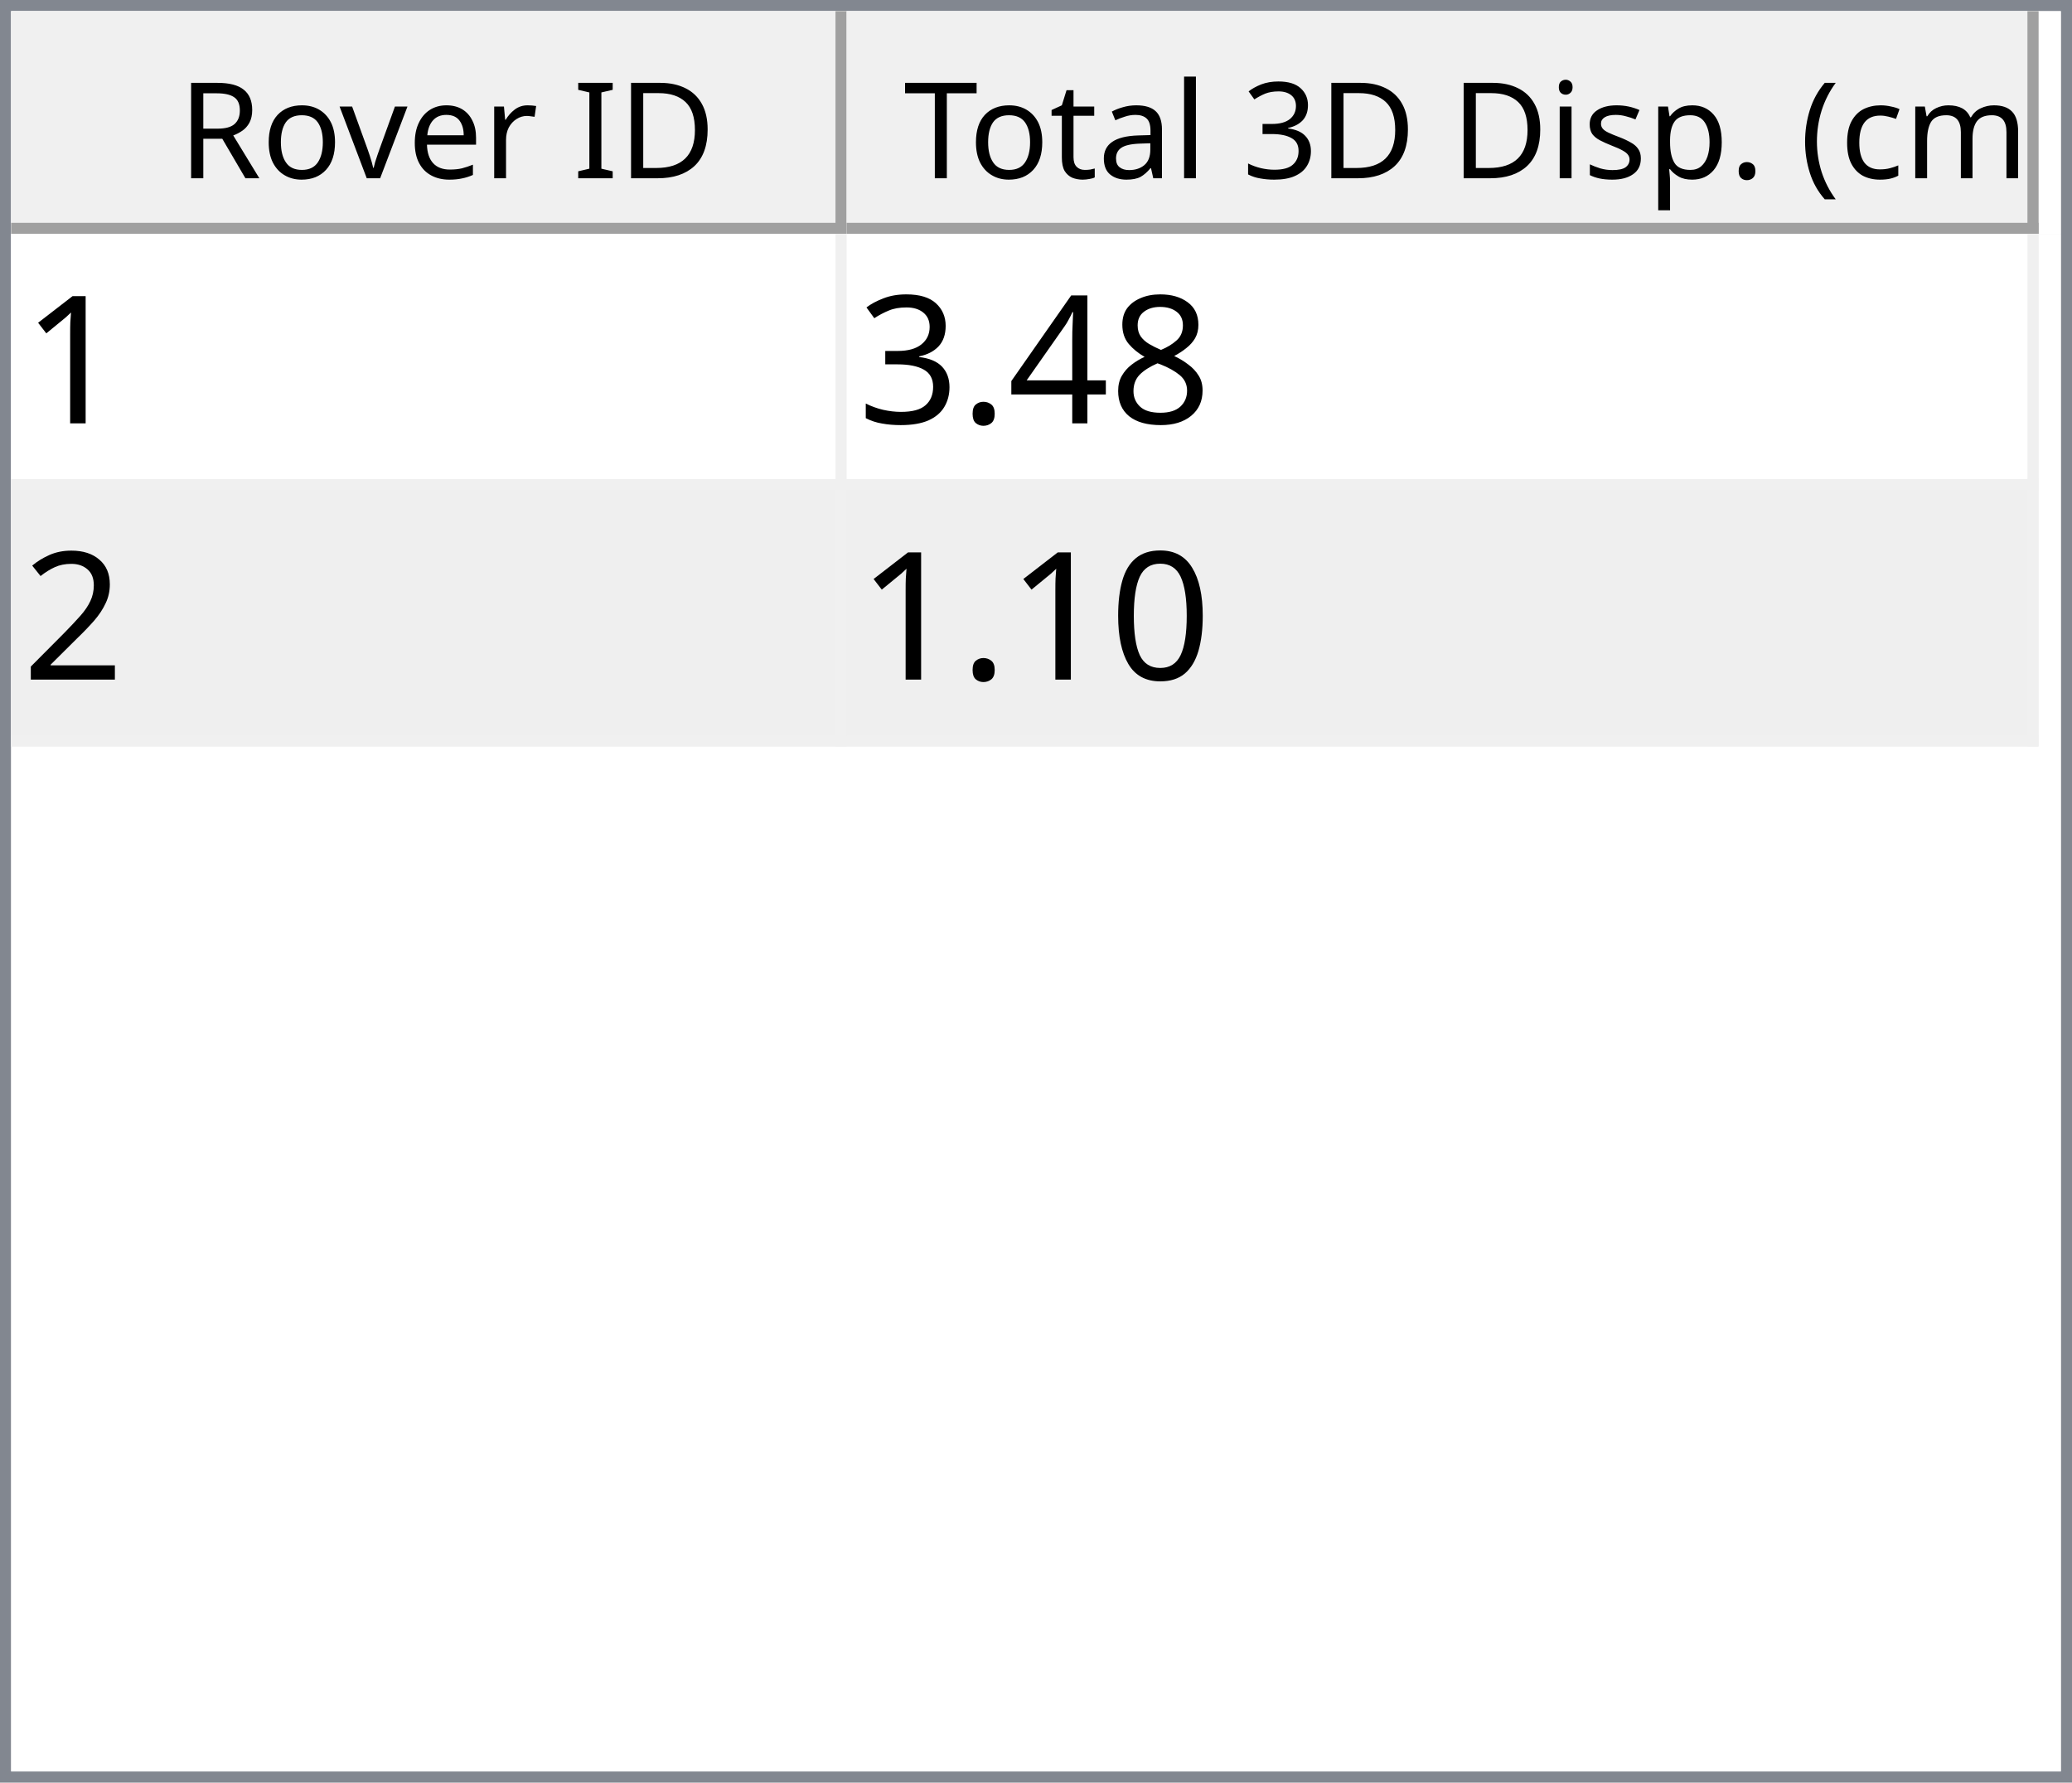
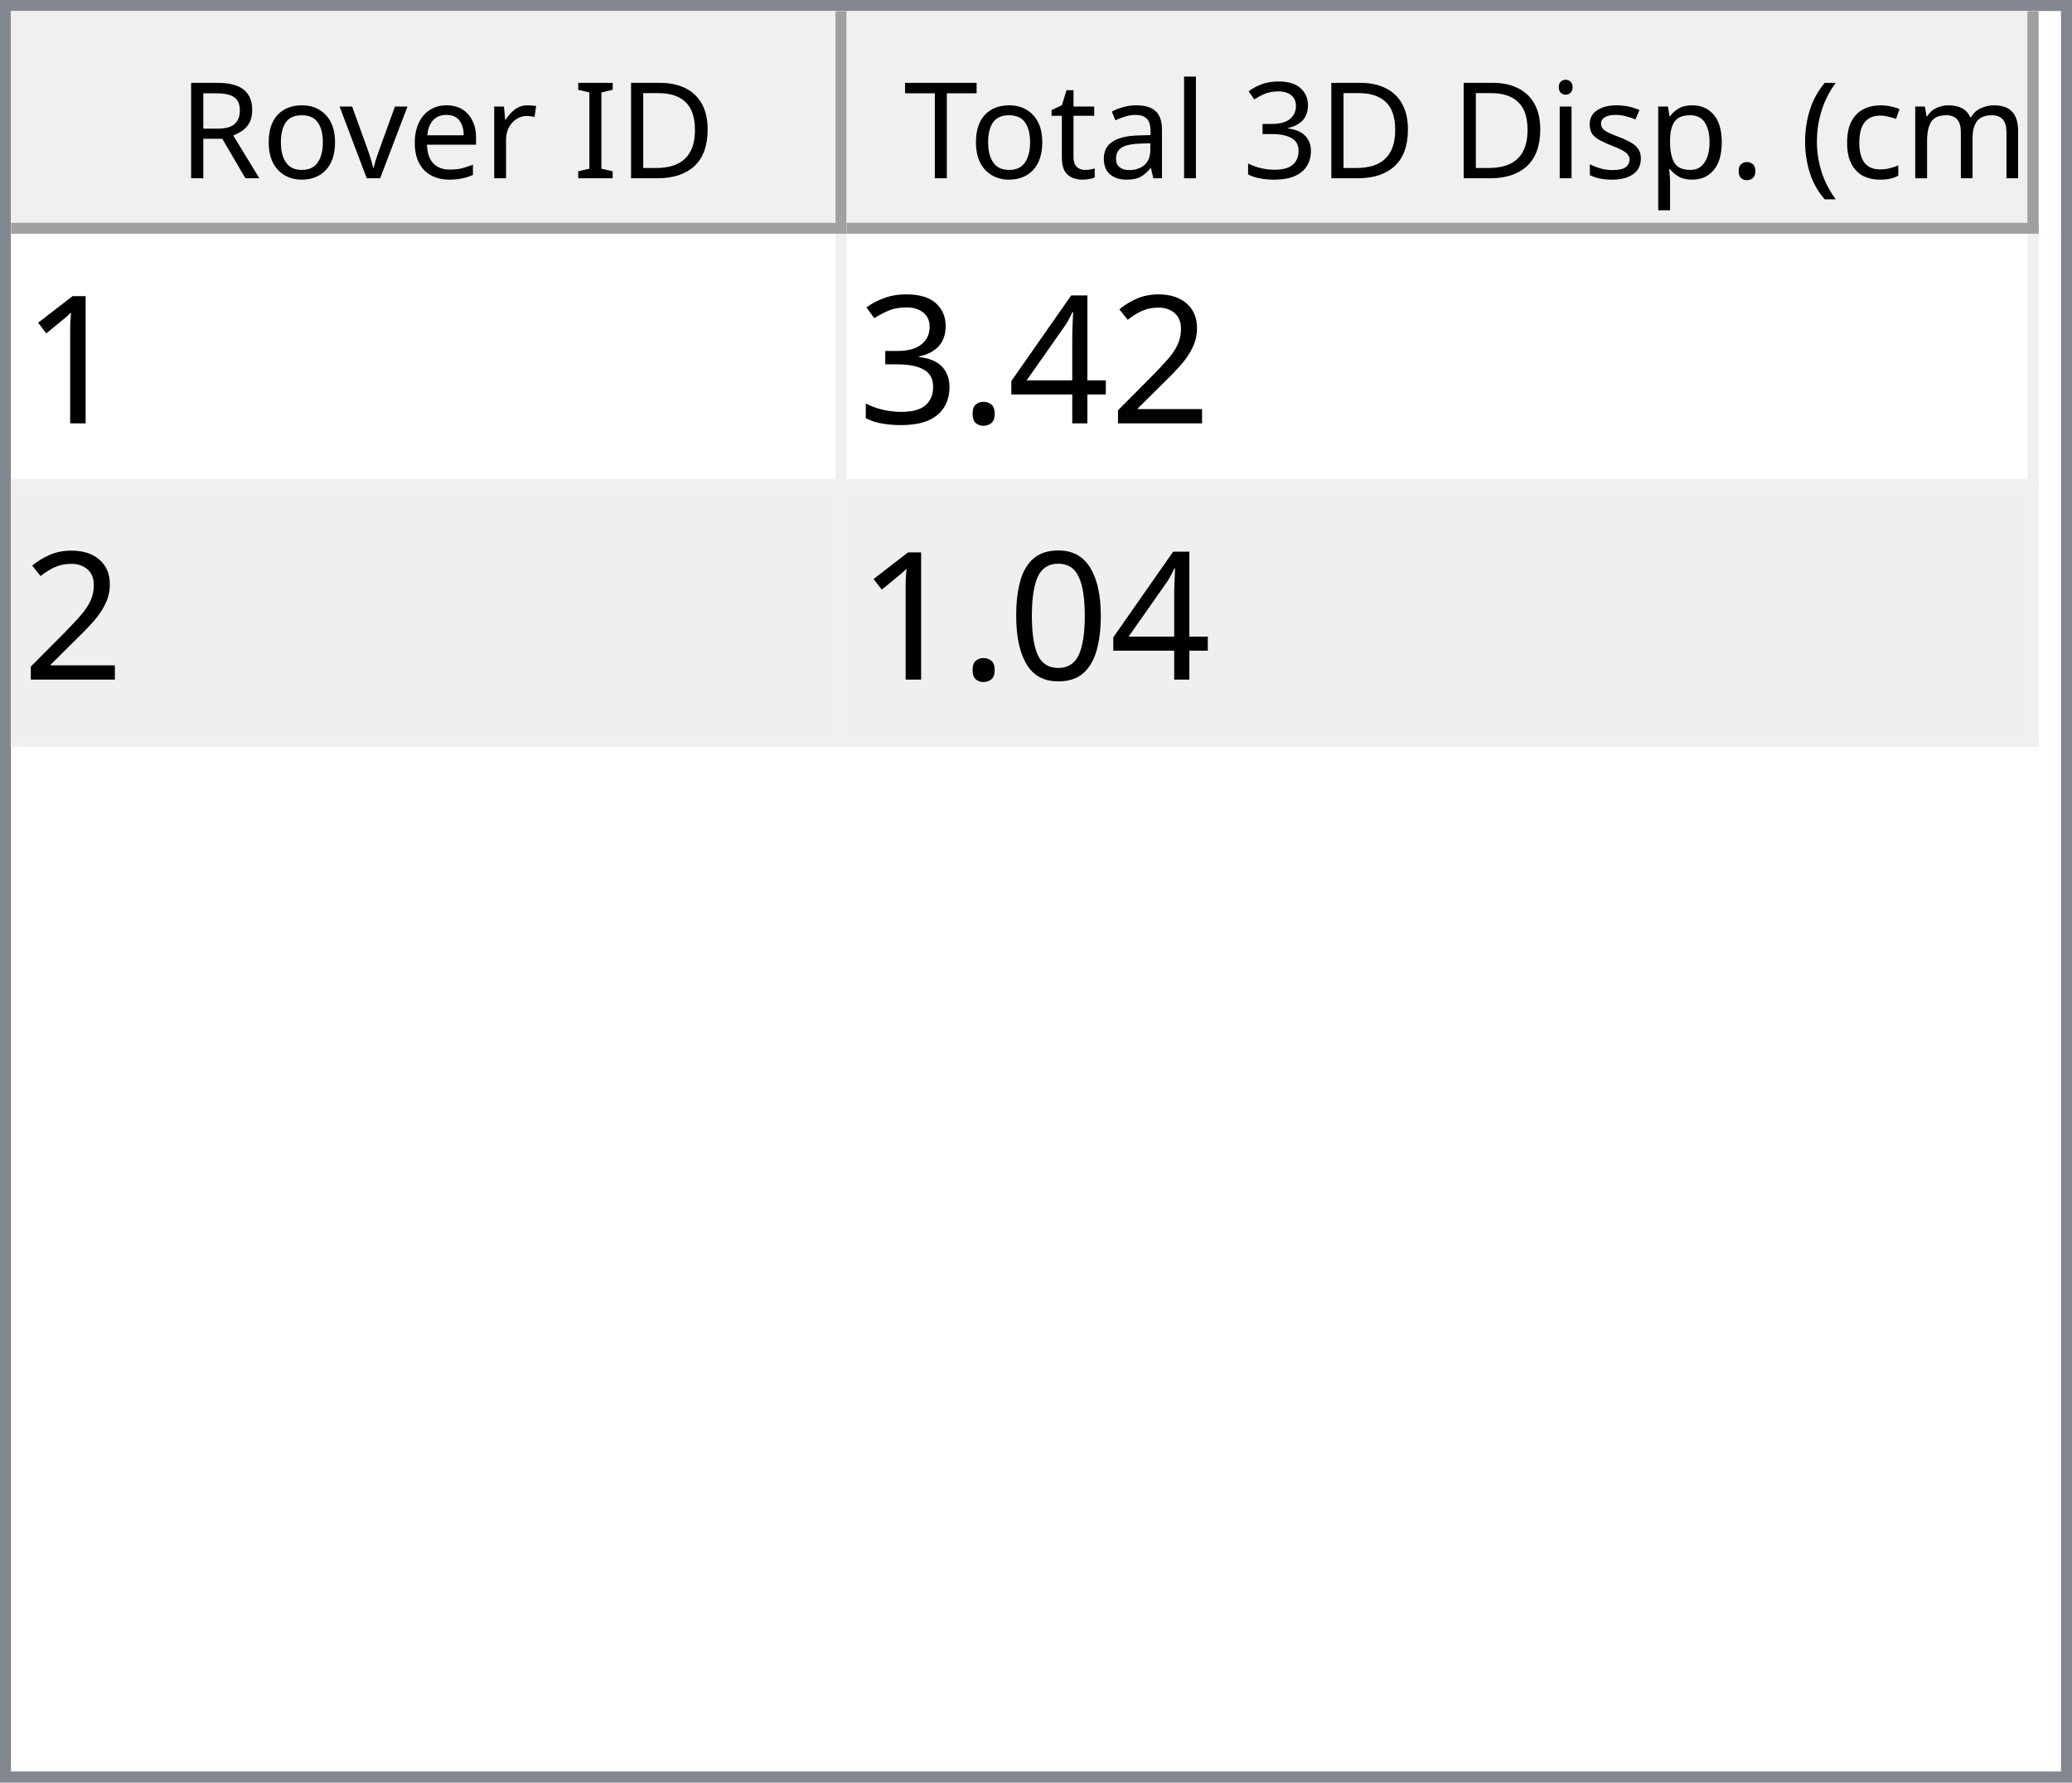
<svg xmlns="http://www.w3.org/2000/svg" style="fill-opacity:1; color-rendering:auto; color-interpolation:auto; text-rendering:auto; stroke:black; stroke-linecap:square; stroke-miterlimit:10; shape-rendering:auto; stroke-opacity:1; fill:black; stroke-dasharray:none; font-weight:normal; stroke-width:1; font-family:'Dialog'; font-style:normal; stroke-linejoin:miter; font-size:12px; stroke-dashoffset:0; image-rendering:auto;" width="186" height="160">
  <defs id="genericDefs" />
  <g>
    <defs id="defs1">
      <clipPath clipPathUnits="userSpaceOnUse" id="clipPath1">
        <path d="M0 0 L186 0 L186 160 L0 160 L0 0 Z" />
      </clipPath>
      <clipPath clipPathUnits="userSpaceOnUse" id="clipPath2">
        <path d="M0 0 L0 160 L186 160 L186 0 Z" />
      </clipPath>
      <clipPath clipPathUnits="userSpaceOnUse" id="clipPath3">
        <path d="M0 0 L0 20 L184 20 L184 0 Z" />
      </clipPath>
      <clipPath clipPathUnits="userSpaceOnUse" id="clipPath4">
        <path d="M0 0 L0 20 L75 20 L75 0 Z" />
      </clipPath>
      <clipPath clipPathUnits="userSpaceOnUse" id="clipPath5">
        <path d="M1 1 L1 19 L74 19 L74 1 Z" />
      </clipPath>
      <clipPath clipPathUnits="userSpaceOnUse" id="clipPath6">
        <path d="M0 0 L0 18 L73 18 L73 0 Z" />
      </clipPath>
      <clipPath clipPathUnits="userSpaceOnUse" id="clipPath7">
        <path d="M-0.5 -0.5 L-0.5 19.5 L74.5 19.5 L74.5 -0.5 Z" />
      </clipPath>
      <clipPath clipPathUnits="userSpaceOnUse" id="clipPath8">
        <path d="M0 0 L0 20 L107 20 L107 0 Z" />
      </clipPath>
      <clipPath clipPathUnits="userSpaceOnUse" id="clipPath9">
        <path d="M1 1 L1 19 L106 19 L106 1 Z" />
      </clipPath>
      <clipPath clipPathUnits="userSpaceOnUse" id="clipPath10">
        <path d="M0 0 L0 18 L105 18 L105 0 Z" />
      </clipPath>
      <clipPath clipPathUnits="userSpaceOnUse" id="clipPath11">
        <path d="M-0.5 -0.5 L-0.5 19.5 L106.5 19.5 L106.5 -0.5 Z" />
      </clipPath>
      <clipPath clipPathUnits="userSpaceOnUse" id="clipPath12">
        <path d="M0 0 L0 138 L184 138 L184 0 Z" />
      </clipPath>
      <clipPath clipPathUnits="userSpaceOnUse" id="clipPath13">
        <path d="M0 0 L0 46 L182 46 L182 0 Z" />
      </clipPath>
      <clipPath clipPathUnits="userSpaceOnUse" id="clipPath14">
        <path d="M-0.5 -0.5 L-0.5 45.5 L181.5 45.5 L181.5 -0.5 Z" />
      </clipPath>
      <clipPath clipPathUnits="userSpaceOnUse" id="clipPath15">
        <path d="M0 0 L0 22 L74 22 L74 0 Z" />
      </clipPath>
      <clipPath clipPathUnits="userSpaceOnUse" id="clipPath16">
        <path d="M0 0 L0 22 L106 22 L106 0 Z" />
      </clipPath>
      <font horiz-adv-x="64.551" id="font1">
        <font-face ascent="107.91" descent="25.098" units-per-em="100" style="font-style:normal; font-family:Segoe UI; font-weight:normal;" />
        <missing-glyph horiz-adv-x="64.551" d="M8.109 0 L8.109 68.266 L56.453 68.266 L56.453 0 L8.109 0 ZM15.328 7.234 L49.219 7.234 L49.219 61.031 L15.328 61.031 L15.328 7.234 Z" />
        <glyph unicode="D" horiz-adv-x="70.117" d="M9.188 0 L9.188 70.016 L28.516 70.016 Q65.531 70.016 65.531 35.891 Q65.531 19.672 55.25 9.836 Q44.969 0 27.734 0 L9.188 0 ZM17.391 62.594 L17.391 7.422 L27.828 7.422 Q41.609 7.422 49.273 14.797 Q56.938 22.172 56.938 35.688 Q56.938 62.594 28.328 62.594 L17.391 62.594 Z" />
        <glyph unicode="I" horiz-adv-x="26.611" d="M17.391 0 L9.188 0 L9.188 70.016 L17.391 70.016 L17.391 0 Z" />
        <glyph unicode=" " horiz-adv-x="27.393" d="" />
        <glyph unicode="r" horiz-adv-x="34.766" d="M34.188 41.891 Q32.078 43.5 28.125 43.5 Q23 43.5 19.555 38.672 Q16.109 33.844 16.109 25.484 L16.109 0 L8.109 0 L8.109 50 L16.109 50 L16.109 39.703 L16.312 39.703 Q18.016 44.969 21.531 47.922 Q25.047 50.875 29.391 50.875 Q32.516 50.875 34.188 50.203 L34.188 41.891 Z" />
        <glyph unicode="e" horiz-adv-x="52.295" d="M48.297 23 L12.984 23 Q13.188 14.656 17.484 10.109 Q21.781 5.562 29.297 5.562 Q37.75 5.562 44.828 11.141 L44.828 3.609 Q38.234 -1.172 27.391 -1.172 Q16.797 -1.172 10.742 5.641 Q4.688 12.453 4.688 24.812 Q4.688 36.469 11.305 43.82 Q17.922 51.172 27.734 51.172 Q37.547 51.172 42.922 44.828 Q48.297 38.484 48.297 27.203 L48.297 23 ZM40.094 29.781 Q40.047 36.719 36.75 40.578 Q33.453 44.438 27.594 44.438 Q21.922 44.438 17.969 40.383 Q14.016 36.328 13.094 29.781 L40.094 29.781 Z" />
        <glyph unicode="v" horiz-adv-x="47.9" d="M47.406 50 L27.484 0 L19.625 0 L0.688 50 L9.469 50 L22.172 13.672 Q23.578 9.672 23.922 6.688 L24.125 6.688 Q24.609 10.453 25.688 13.484 L38.969 50 L47.406 50 Z" />
        <glyph unicode="o" horiz-adv-x="58.594" d="M29 -1.172 Q17.922 -1.172 11.305 5.836 Q4.688 12.844 4.688 24.422 Q4.688 37.016 11.57 44.094 Q18.453 51.172 30.172 51.172 Q41.359 51.172 47.633 44.289 Q53.906 37.406 53.906 25.203 Q53.906 13.234 47.141 6.031 Q40.375 -1.172 29 -1.172 ZM29.594 44.438 Q21.875 44.438 17.383 39.188 Q12.891 33.938 12.891 24.703 Q12.891 15.828 17.43 10.695 Q21.969 5.562 29.594 5.562 Q37.359 5.562 41.531 10.594 Q45.703 15.625 45.703 24.906 Q45.703 34.281 41.531 39.359 Q37.359 44.438 29.594 44.438 Z" />
        <glyph unicode="R" horiz-adv-x="59.814" d="M59.375 0 L49.609 0 L37.891 19.625 Q36.281 22.359 34.766 24.289 Q33.25 26.219 31.664 27.438 Q30.078 28.656 28.25 29.219 Q26.422 29.781 24.125 29.781 L17.391 29.781 L17.391 0 L9.188 0 L9.188 70.016 L30.078 70.016 Q34.672 70.016 38.555 68.867 Q42.438 67.719 45.289 65.375 Q48.141 63.031 49.758 59.547 Q51.375 56.062 51.375 51.375 Q51.375 47.703 50.273 44.656 Q49.172 41.609 47.148 39.211 Q45.125 36.812 42.266 35.133 Q39.406 33.453 35.844 32.516 L35.844 32.328 Q37.594 31.547 38.891 30.547 Q40.188 29.547 41.359 28.18 Q42.531 26.812 43.68 25.078 Q44.828 23.344 46.234 21.047 L59.375 0 ZM17.391 62.594 L17.391 37.203 L28.516 37.203 Q31.594 37.203 34.203 38.133 Q36.812 39.062 38.719 40.797 Q40.625 42.531 41.703 45.047 Q42.781 47.562 42.781 50.688 Q42.781 56.297 39.141 59.445 Q35.5 62.594 28.609 62.594 L17.391 62.594 Z" />
        <glyph unicode=")" horiz-adv-x="30.176" d="M8.297 -15.922 L1.172 -15.922 Q16.406 2.344 16.406 26.812 Q16.406 51.469 1.078 70.016 L8.297 70.016 Q23.531 52.156 23.531 26.703 Q23.531 1.375 8.297 -15.922 Z" />
        <glyph unicode="m" horiz-adv-x="86.133" d="M79.109 0 L71.094 0 L71.094 28.719 Q71.094 37.016 68.531 40.727 Q65.969 44.438 59.906 44.438 Q54.781 44.438 51.195 39.75 Q47.609 35.062 47.609 28.516 L47.609 0 L39.594 0 L39.594 29.688 Q39.594 44.438 28.219 44.438 Q22.953 44.438 19.531 40.016 Q16.109 35.594 16.109 28.516 L16.109 0 L8.109 0 L8.109 50 L16.109 50 L16.109 42.094 L16.312 42.094 Q21.625 51.172 31.844 51.172 Q36.969 51.172 40.773 48.312 Q44.578 45.453 46 40.828 Q51.562 51.172 62.594 51.172 Q79.109 51.172 79.109 30.812 L79.109 0 Z" />
        <glyph unicode="c" horiz-adv-x="46.191" d="M42.188 2.297 Q36.422 -1.172 28.516 -1.172 Q17.828 -1.172 11.258 5.789 Q4.688 12.75 4.688 23.828 Q4.688 36.188 11.766 43.68 Q18.844 51.172 30.672 51.172 Q37.25 51.172 42.281 48.734 L42.281 40.531 Q36.719 44.438 30.375 44.438 Q22.703 44.438 17.797 38.945 Q12.891 33.453 12.891 24.516 Q12.891 15.719 17.508 10.641 Q22.125 5.562 29.891 5.562 Q36.422 5.562 42.188 9.906 L42.188 2.297 Z" />
        <glyph unicode="(" horiz-adv-x="30.176" d="M29.109 -15.922 L21.969 -15.922 Q6.844 1.375 6.844 26.703 Q6.844 52.156 21.969 70.016 L29.203 70.016 Q13.875 51.469 13.875 26.812 Q13.875 2.344 29.109 -15.922 Z" />
        <glyph unicode="." horiz-adv-x="21.68" d="M10.891 -1.078 Q8.641 -1.078 7.055 0.539 Q5.469 2.156 5.469 4.391 Q5.469 6.641 7.055 8.273 Q8.641 9.906 10.891 9.906 Q13.188 9.906 14.797 8.273 Q16.406 6.641 16.406 4.391 Q16.406 2.156 14.797 0.539 Q13.188 -1.078 10.891 -1.078 Z" />
        <glyph unicode="p" horiz-adv-x="58.789" d="M16.312 7.234 L16.109 7.234 L16.109 -23 L8.109 -23 L8.109 50 L16.109 50 L16.109 41.219 L16.312 41.219 Q22.219 51.172 33.594 51.172 Q43.266 51.172 48.688 44.461 Q54.109 37.75 54.109 26.469 Q54.109 13.922 48 6.375 Q41.891 -1.172 31.297 -1.172 Q21.578 -1.172 16.312 7.234 ZM16.109 27.391 L16.109 20.406 Q16.109 14.203 20.141 9.883 Q24.172 5.562 30.375 5.562 Q37.641 5.562 41.773 11.133 Q45.906 16.703 45.906 26.609 Q45.906 34.969 42.047 39.703 Q38.188 44.438 31.594 44.438 Q24.609 44.438 20.359 39.578 Q16.109 34.719 16.109 27.391 Z" />
        <glyph unicode="s" horiz-adv-x="42.432" d="M5.078 1.812 L5.078 10.406 Q11.625 5.562 19.484 5.562 Q30.031 5.562 30.031 12.594 Q30.031 14.594 29.125 15.992 Q28.219 17.391 26.68 18.461 Q25.141 19.531 23.07 20.383 Q21 21.234 18.609 22.172 Q15.281 23.484 12.766 24.828 Q10.25 26.172 8.57 27.859 Q6.891 29.547 6.031 31.695 Q5.172 33.844 5.172 36.719 Q5.172 40.234 6.789 42.945 Q8.406 45.656 11.086 47.484 Q13.766 49.312 17.211 50.242 Q20.656 51.172 24.312 51.172 Q30.812 51.172 35.938 48.922 L35.938 40.828 Q30.422 44.438 23.25 44.438 Q21 44.438 19.195 43.922 Q17.391 43.406 16.094 42.477 Q14.797 41.547 14.086 40.258 Q13.375 38.969 13.375 37.406 Q13.375 35.453 14.086 34.133 Q14.797 32.812 16.164 31.789 Q17.531 30.766 19.484 29.938 Q21.438 29.109 23.922 28.125 Q27.25 26.859 29.883 25.516 Q32.516 24.172 34.375 22.484 Q36.234 20.797 37.234 18.602 Q38.234 16.406 38.234 13.375 Q38.234 9.672 36.602 6.938 Q34.969 4.203 32.234 2.398 Q29.5 0.594 25.93 -0.289 Q22.359 -1.172 18.453 -1.172 Q10.75 -1.172 5.078 1.812 Z" />
        <glyph unicode="i" horiz-adv-x="24.219" d="M12.203 62.703 Q10.062 62.703 8.547 64.164 Q7.031 65.625 7.031 67.875 Q7.031 70.125 8.547 71.609 Q10.062 73.094 12.203 73.094 Q14.406 73.094 15.945 71.609 Q17.484 70.125 17.484 67.875 Q17.484 65.719 15.945 64.211 Q14.406 62.703 12.203 62.703 ZM16.109 0 L8.109 0 L8.109 50 L16.109 50 L16.109 0 Z" />
        <glyph unicode="3" horiz-adv-x="53.906" d="M46.531 19.828 Q46.531 15.094 44.75 11.211 Q42.969 7.328 39.719 4.57 Q36.469 1.812 31.93 0.297 Q27.391 -1.219 21.922 -1.219 Q11.922 -1.219 6 2.594 L6 11.188 Q13.094 5.609 22.219 5.609 Q25.875 5.609 28.828 6.539 Q31.781 7.469 33.906 9.227 Q36.031 10.984 37.18 13.477 Q38.328 15.969 38.328 19.094 Q38.328 32.812 18.797 32.812 L12.984 32.812 L12.984 39.594 L18.5 39.594 Q35.797 39.594 35.797 52.484 Q35.797 64.406 22.609 64.406 Q15.188 64.406 8.688 59.422 L8.688 67.188 Q15.375 71.188 24.609 71.188 Q29 71.188 32.57 69.969 Q36.141 68.75 38.68 66.555 Q41.219 64.359 42.609 61.281 Q44 58.203 44 54.5 Q44 40.672 30.031 36.719 L30.031 36.531 Q33.594 36.141 36.625 34.797 Q39.656 33.453 41.852 31.305 Q44.047 29.156 45.289 26.25 Q46.531 23.344 46.531 19.828 Z" />
        <glyph unicode="l" horiz-adv-x="24.219" d="M16.109 0 L8.109 0 L8.109 74.031 L16.109 74.031 L16.109 0 Z" />
        <glyph unicode="a" horiz-adv-x="50.879" d="M43.891 0 L35.891 0 L35.891 7.812 L35.688 7.812 Q30.469 -1.172 20.312 -1.172 Q12.844 -1.172 8.617 2.781 Q4.391 6.734 4.391 13.281 Q4.391 27.297 20.906 29.594 L35.891 31.688 Q35.891 44.438 25.594 44.438 Q16.547 44.438 9.281 38.281 L9.281 46.484 Q16.656 51.172 26.266 51.172 Q43.891 51.172 43.891 32.516 L43.891 0 ZM35.891 25.297 L23.828 23.641 Q18.266 22.859 15.43 20.875 Q12.594 18.891 12.594 13.875 Q12.594 10.203 15.211 7.883 Q17.828 5.562 22.172 5.562 Q28.125 5.562 32.008 9.742 Q35.891 13.922 35.891 20.312 L35.891 25.297 Z" />
        <glyph unicode="t" horiz-adv-x="33.887" d="M31.297 0.484 Q28.469 -1.078 23.828 -1.078 Q10.688 -1.078 10.688 13.578 L10.688 43.172 L2.094 43.172 L2.094 50 L10.688 50 L10.688 62.203 L18.703 64.797 L18.703 50 L31.297 50 L31.297 43.172 L18.703 43.172 L18.703 14.984 Q18.703 9.969 20.414 7.82 Q22.125 5.672 26.078 5.672 Q29.109 5.672 31.297 7.328 L31.297 0.484 Z" />
        <glyph unicode="T" horiz-adv-x="52.393" d="M50.594 62.594 L30.375 62.594 L30.375 0 L22.172 0 L22.172 62.594 L2 62.594 L2 70.016 L50.594 70.016 L50.594 62.594 Z" />
      </font>
      <font horiz-adv-x="75.0" id="font2">
        <font-face ascent="100.537" descent="21.973" units-per-em="100" style="font-style:normal; font-family:sans-serif; font-weight:normal;" />
        <missing-glyph horiz-adv-x="75.0" d="M12.5 0 L12.5 62.5 L62.5 62.5 L62.5 0 L12.5 0 ZM14.062 1.562 L60.938 1.562 L60.938 60.938 L14.062 60.938 L14.062 1.562 Z" />
        <glyph unicode="1" horiz-adv-x="55.615" d="M37.25 0 L28.469 0 L28.469 56 Q25.297 52.984 20.141 49.953 Q14.984 46.922 10.891 45.406 L10.891 53.906 Q18.266 57.375 23.781 62.305 Q29.297 67.234 31.594 71.875 L37.25 71.875 L37.25 0 Z" />
-         <glyph unicode="8" horiz-adv-x="55.615" d="M17.672 38.812 Q12.203 40.828 9.57 44.539 Q6.938 48.25 6.938 53.422 Q6.938 61.234 12.555 66.555 Q18.172 71.875 27.484 71.875 Q36.859 71.875 42.578 66.43 Q48.297 60.984 48.297 53.172 Q48.297 48.188 45.68 44.508 Q43.062 40.828 37.75 38.812 Q44.344 36.672 47.781 31.883 Q51.219 27.094 51.219 20.453 Q51.219 11.281 44.727 5.031 Q38.234 -1.219 27.641 -1.219 Q17.047 -1.219 10.547 5.055 Q4.047 11.328 4.047 20.703 Q4.047 27.688 7.594 32.398 Q11.141 37.109 17.672 38.812 ZM15.922 53.719 Q15.922 48.641 19.195 45.414 Q22.469 42.188 27.688 42.188 Q32.766 42.188 36.016 45.383 Q39.266 48.578 39.266 53.219 Q39.266 58.062 35.914 61.359 Q32.562 64.656 27.594 64.656 Q22.562 64.656 19.242 61.43 Q15.922 58.203 15.922 53.719 ZM13.094 20.656 Q13.094 16.891 14.875 13.375 Q16.656 9.859 20.172 7.93 Q23.688 6 27.734 6 Q34.031 6 38.133 10.055 Q42.234 14.109 42.234 20.359 Q42.234 26.703 38.016 30.859 Q33.797 35.016 27.438 35.016 Q21.234 35.016 17.164 30.914 Q13.094 26.812 13.094 20.656 Z" />
+         <glyph unicode="2" horiz-adv-x="55.615" d="M50.344 8.453 L50.344 0 L3.031 0 Q2.938 3.172 4.047 6.109 Q5.859 10.938 9.836 15.625 Q13.812 20.312 21.344 26.469 Q33.016 36.031 37.117 41.625 Q41.219 47.219 41.219 52.203 Q41.219 57.422 37.477 61.008 Q33.734 64.594 27.734 64.594 Q21.391 64.594 17.578 60.789 Q13.766 56.984 13.719 50.25 L4.688 51.172 Q5.609 61.281 11.664 66.578 Q17.719 71.875 27.938 71.875 Q38.234 71.875 44.242 66.164 Q50.25 60.453 50.25 52 Q50.25 47.703 48.492 43.555 Q46.734 39.406 42.656 34.812 Q38.578 30.219 29.109 22.219 Q21.188 15.578 18.945 13.211 Q16.703 10.844 15.234 8.453 L50.344 8.453 Z" />
        <glyph unicode="4" horiz-adv-x="55.615" d="M32.328 0 L32.328 17.141 L1.266 17.141 L1.266 25.203 L33.938 71.578 L41.109 71.578 L41.109 25.203 L50.781 25.203 L50.781 17.141 L41.109 17.141 L41.109 0 L32.328 0 ZM32.328 25.203 L32.328 57.469 L9.906 25.203 L32.328 25.203 Z" />
        <glyph unicode="." horiz-adv-x="27.783" d="M9.078 0 L9.078 10.016 L19.094 10.016 L19.094 0 L9.078 0 Z" />
        <glyph unicode="3" horiz-adv-x="55.615" d="M4.203 18.891 L12.984 20.062 Q14.5 12.594 18.141 9.297 Q21.781 6 27 6 Q33.203 6 37.477 10.297 Q41.75 14.594 41.75 20.953 Q41.75 27 37.797 30.93 Q33.844 34.859 27.734 34.859 Q25.25 34.859 21.531 33.891 L22.516 41.609 Q23.391 41.5 23.922 41.5 Q29.547 41.5 34.039 44.43 Q38.531 47.359 38.531 53.469 Q38.531 58.297 35.258 61.477 Q31.984 64.656 26.812 64.656 Q21.688 64.656 18.266 61.43 Q14.844 58.203 13.875 51.766 L5.078 53.328 Q6.688 62.156 12.398 67.016 Q18.109 71.875 26.609 71.875 Q32.469 71.875 37.398 69.359 Q42.328 66.844 44.945 62.5 Q47.562 58.156 47.562 53.266 Q47.562 48.641 45.07 44.828 Q42.578 41.016 37.703 38.766 Q44.047 37.312 47.562 32.695 Q51.078 28.078 51.078 21.141 Q51.078 11.766 44.242 5.25 Q37.406 -1.266 26.953 -1.266 Q17.531 -1.266 11.305 4.352 Q5.078 9.969 4.203 18.891 Z" />
-         <glyph unicode="2" horiz-adv-x="55.615" d="M50.344 8.453 L50.344 0 L3.031 0 Q2.938 3.172 4.047 6.109 Q5.859 10.938 9.836 15.625 Q13.812 20.312 21.344 26.469 Q33.016 36.031 37.117 41.625 Q41.219 47.219 41.219 52.203 Q41.219 57.422 37.477 61.008 Q33.734 64.594 27.734 64.594 Q21.391 64.594 17.578 60.789 Q13.766 56.984 13.719 50.25 L4.688 51.172 Q5.609 61.281 11.664 66.578 Q17.719 71.875 27.938 71.875 Q38.234 71.875 44.242 66.164 Q50.25 60.453 50.25 52 Q50.25 47.703 48.492 43.555 Q46.734 39.406 42.656 34.812 Q38.578 30.219 29.109 22.219 Q21.188 15.578 18.945 13.211 Q16.703 10.844 15.234 8.453 L50.344 8.453 Z" />
        <glyph unicode="0" horiz-adv-x="55.615" d="M4.156 35.297 Q4.156 48 6.766 55.742 Q9.375 63.484 14.523 67.68 Q19.672 71.875 27.484 71.875 Q33.25 71.875 37.594 69.555 Q41.938 67.234 44.773 62.867 Q47.609 58.5 49.219 52.227 Q50.828 45.953 50.828 35.297 Q50.828 22.703 48.242 14.969 Q45.656 7.234 40.508 3.008 Q35.359 -1.219 27.484 -1.219 Q17.141 -1.219 11.234 6.203 Q4.156 15.141 4.156 35.297 ZM13.188 35.297 Q13.188 17.672 17.312 11.836 Q21.438 6 27.484 6 Q33.547 6 37.672 11.859 Q41.797 17.719 41.797 35.297 Q41.797 52.984 37.672 58.789 Q33.547 64.594 27.391 64.594 Q21.344 64.594 17.719 59.469 Q13.188 52.938 13.188 35.297 Z" />
      </font>
    </defs>
    <g style="fill:white; stroke:white;">
      <rect x="0" y="0" width="186" style="clip-path:url(#clipPath1); stroke:none;" height="160" />
    </g>
    <g style="fill:white; text-rendering:optimizeSpeed; color-rendering:optimizeSpeed; image-rendering:optimizeSpeed; shape-rendering:crispEdges; stroke:white; color-interpolation:sRGB;">
      <rect x="0" width="186" height="160" y="0" style="stroke:none;" />
      <path style="stroke:none;" d="M0 160 L186 160 L186 0 L0 0 Z" />
    </g>
    <g style="fill:rgb(240,240,240); font-family:'Segoe UI'; stroke:rgb(240,240,240);">
      <rect x="0" y="0" width="186" style="clip-path:url(#clipPath2); stroke:none;" height="160" />
    </g>
    <g style="fill:rgb(130,135,144); font-family:'Segoe UI'; stroke:rgb(130,135,144);">
      <path d="M0 0 L186 0 L186 160 L0 160 L0 0 ZM1 1 L185 1 L185 159 L1 159 L1 1 Z" style="fill-rule:evenodd; clip-path:url(#clipPath2); stroke:none;" />
    </g>
    <g style="fill:white; font-family:'Segoe UI'; stroke:white;" transform="translate(1,1)">
      <rect x="0" y="0" width="184" style="clip-path:url(#clipPath3); stroke:none;" height="20" />
    </g>
    <g style="fill:rgb(240,240,240); font-family:'Segoe UI'; stroke:rgb(240,240,240);" transform="translate(1,1)">
      <rect x="0" y="0" width="75" style="clip-path:url(#clipPath4); stroke:none;" height="20" />
    </g>
    <g style="font-family:'Segoe UI';" transform="translate(2,2)">
      <text x="14" xml:space="preserve" y="14" style="clip-path:url(#clipPath6); stroke:none;">Rover ID</text>
    </g>
    <g style="fill:rgb(160,160,160); font-family:'Segoe UI'; stroke:rgb(160,160,160); stroke-linejoin:bevel;" transform="translate(1.5,1.5)">
      <line x1="74" x2="74" y1="0" style="fill:none; clip-path:url(#clipPath7);" y2="19" />
    </g>
    <g style="fill:rgb(160,160,160); font-family:'Segoe UI'; stroke:rgb(160,160,160); stroke-linejoin:bevel;" transform="matrix(1,0,0,1,1,1) translate(0.5,0.5)">
      <line x1="0" x2="74" y1="19" style="fill:none; clip-path:url(#clipPath7);" y2="19" />
    </g>
    <g style="fill:rgb(240,240,240); font-family:'Segoe UI'; stroke:rgb(240,240,240);" transform="translate(76,1)">
      <rect x="0" y="0" width="107" style="clip-path:url(#clipPath8); stroke:none;" height="20" />
    </g>
    <g style="font-family:'Segoe UI';" transform="translate(77,2)">
      <text x="1" xml:space="preserve" y="14" style="clip-path:url(#clipPath10); stroke:none;"> Total 3D Disp. (cm)</text>
    </g>
    <g style="fill:rgb(160,160,160); font-family:'Segoe UI'; stroke:rgb(160,160,160); stroke-linejoin:bevel;" transform="translate(76.5,1.5)">
      <line x1="106" x2="106" y1="0" style="fill:none; clip-path:url(#clipPath11);" y2="19" />
    </g>
    <g style="fill:rgb(160,160,160); font-family:'Segoe UI'; stroke:rgb(160,160,160); stroke-linejoin:bevel;" transform="matrix(1,0,0,1,76,1) translate(0.5,0.5)">
      <line x1="0" x2="106" y1="19" style="fill:none; clip-path:url(#clipPath11);" y2="19" />
    </g>
    <g style="fill:white; font-family:'Segoe UI'; stroke:white;" transform="translate(1,21)">
      <rect x="0" y="0" width="184" style="clip-path:url(#clipPath12); stroke:none;" height="138" />
    </g>
    <g style="fill:rgb(240,240,240); font-size:16px; font-family:sans-serif; stroke:rgb(240,240,240);" transform="translate(1,21)">
      <rect x="0" y="0" width="182" style="clip-path:url(#clipPath13); stroke:none;" height="46" />
      <line transform="translate(0.5,0.5)" x1="0" x2="181" y1="22" style="clip-path:url(#clipPath14); fill:none; stroke-linejoin:bevel;" y2="22" />
    </g>
    <g transform="matrix(1,0,0,1,1,21) translate(0.5,0.5)" style="fill:rgb(240,240,240); font-size:16px; font-family:sans-serif; stroke:rgb(240,240,240); stroke-linejoin:bevel;">
      <line x1="0" x2="181" y1="45" style="fill:none; clip-path:url(#clipPath14);" y2="45" />
    </g>
    <g transform="matrix(1,0,0,1,1,21) translate(0.5,0.5)" style="fill:rgb(240,240,240); font-size:16px; font-family:sans-serif; stroke:rgb(240,240,240); stroke-linejoin:bevel;">
      <line x1="74" x2="74" y1="0" style="fill:none; clip-path:url(#clipPath14);" y2="45" />
    </g>
    <g transform="matrix(1,0,0,1,1,21) translate(0.5,0.5)" style="fill:rgb(240,240,240); font-size:16px; font-family:sans-serif; stroke:rgb(240,240,240); stroke-linejoin:bevel;">
      <line x1="181" x2="181" y1="0" style="fill:none; clip-path:url(#clipPath14);" y2="45" />
    </g>
    <g style="fill:white; font-size:16px; font-family:sans-serif; stroke:white;" transform="matrix(1,0,0,1,1,21)">
      <rect x="0" y="0" width="74" style="clip-path:url(#clipPath15); stroke:none;" height="22" />
      <text x="1" y="17" style="fill:black; clip-path:url(#clipPath15); stroke:none;" xml:space="preserve">1</text>
    </g>
    <g style="fill:white; font-size:16px; font-family:sans-serif; stroke:white;" transform="matrix(1,0,0,1,1,21) translate(75,0)">
      <rect x="0" y="0" width="106" style="clip-path:url(#clipPath16); stroke:none;" height="22" />
-       <text x="1" y="17" style="fill:black; clip-path:url(#clipPath16); stroke:none;" xml:space="preserve">3.48</text>
+       <text x="1" y="17" style="fill:black; clip-path:url(#clipPath16); stroke:none;" xml:space="preserve">3.42</text>
    </g>
    <g style="fill:rgb(239,239,239); font-size:16px; font-family:sans-serif; stroke:rgb(239,239,239);" transform="matrix(1,0,0,1,1,21) translate(0,23)">
      <rect x="0" y="0" width="74" style="clip-path:url(#clipPath15); stroke:none;" height="22" />
      <text x="1" y="17" style="fill:black; clip-path:url(#clipPath15); stroke:none;" xml:space="preserve">2</text>
    </g>
    <g style="fill:rgb(239,239,239); font-size:16px; font-family:sans-serif; stroke:rgb(239,239,239);" transform="matrix(1,0,0,1,1,21) translate(75,23)">
      <rect x="0" y="0" width="106" style="clip-path:url(#clipPath16); stroke:none;" height="22" />
-       <text x="1" y="17" style="fill:black; clip-path:url(#clipPath16); stroke:none;" xml:space="preserve">1.10</text>
+       <text x="1" y="17" style="fill:black; clip-path:url(#clipPath16); stroke:none;" xml:space="preserve">1.04</text>
    </g>
  </g>
</svg>
